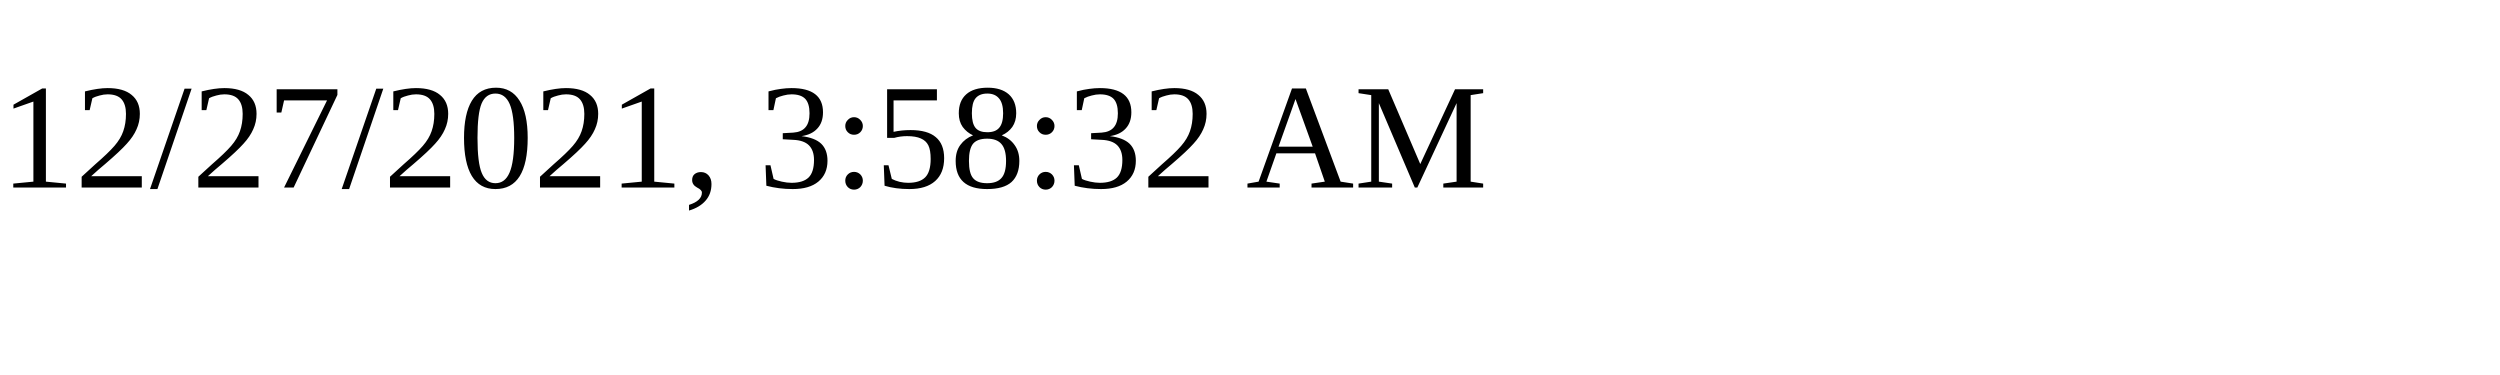
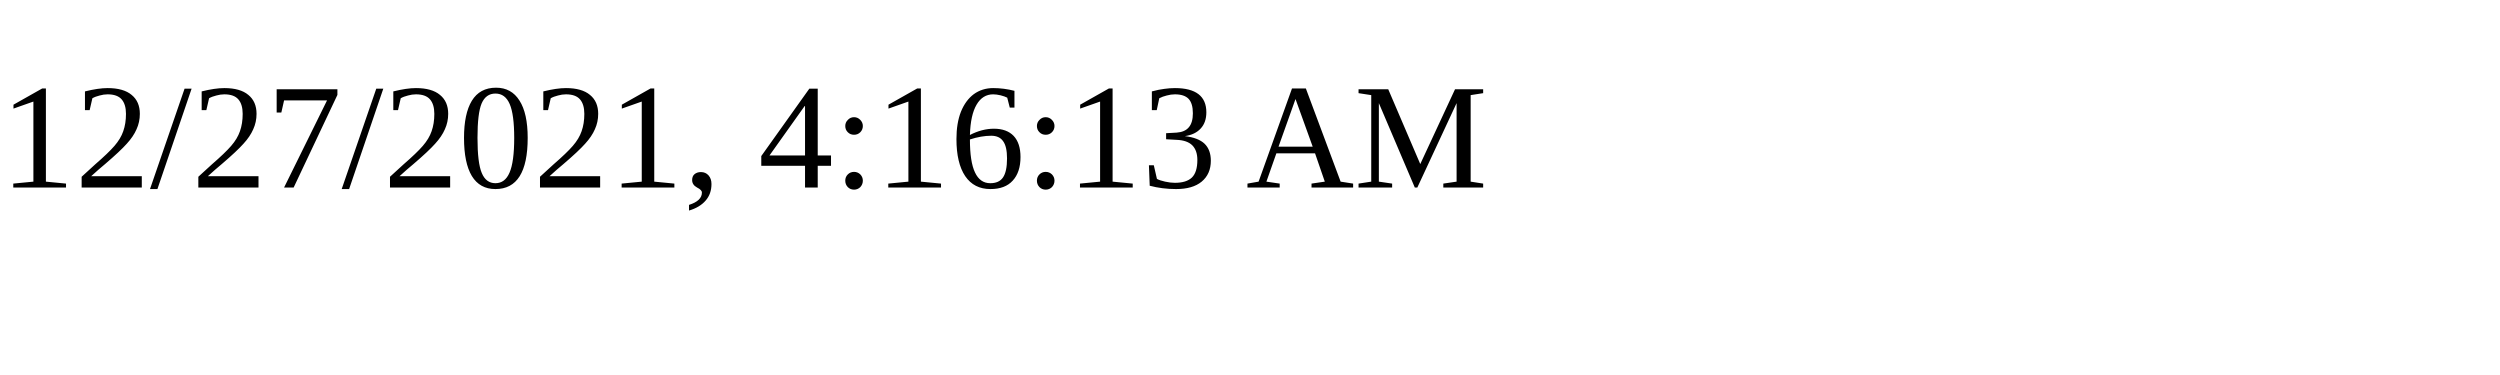
<svg xmlns="http://www.w3.org/2000/svg" height="30" width="200">
-   <text x="0" y="15">12/27/2021, 3:58:32 AM</text>
+   <text x="0" y="15">12/27/2021, 4:16:13 AM</text>
</svg>
